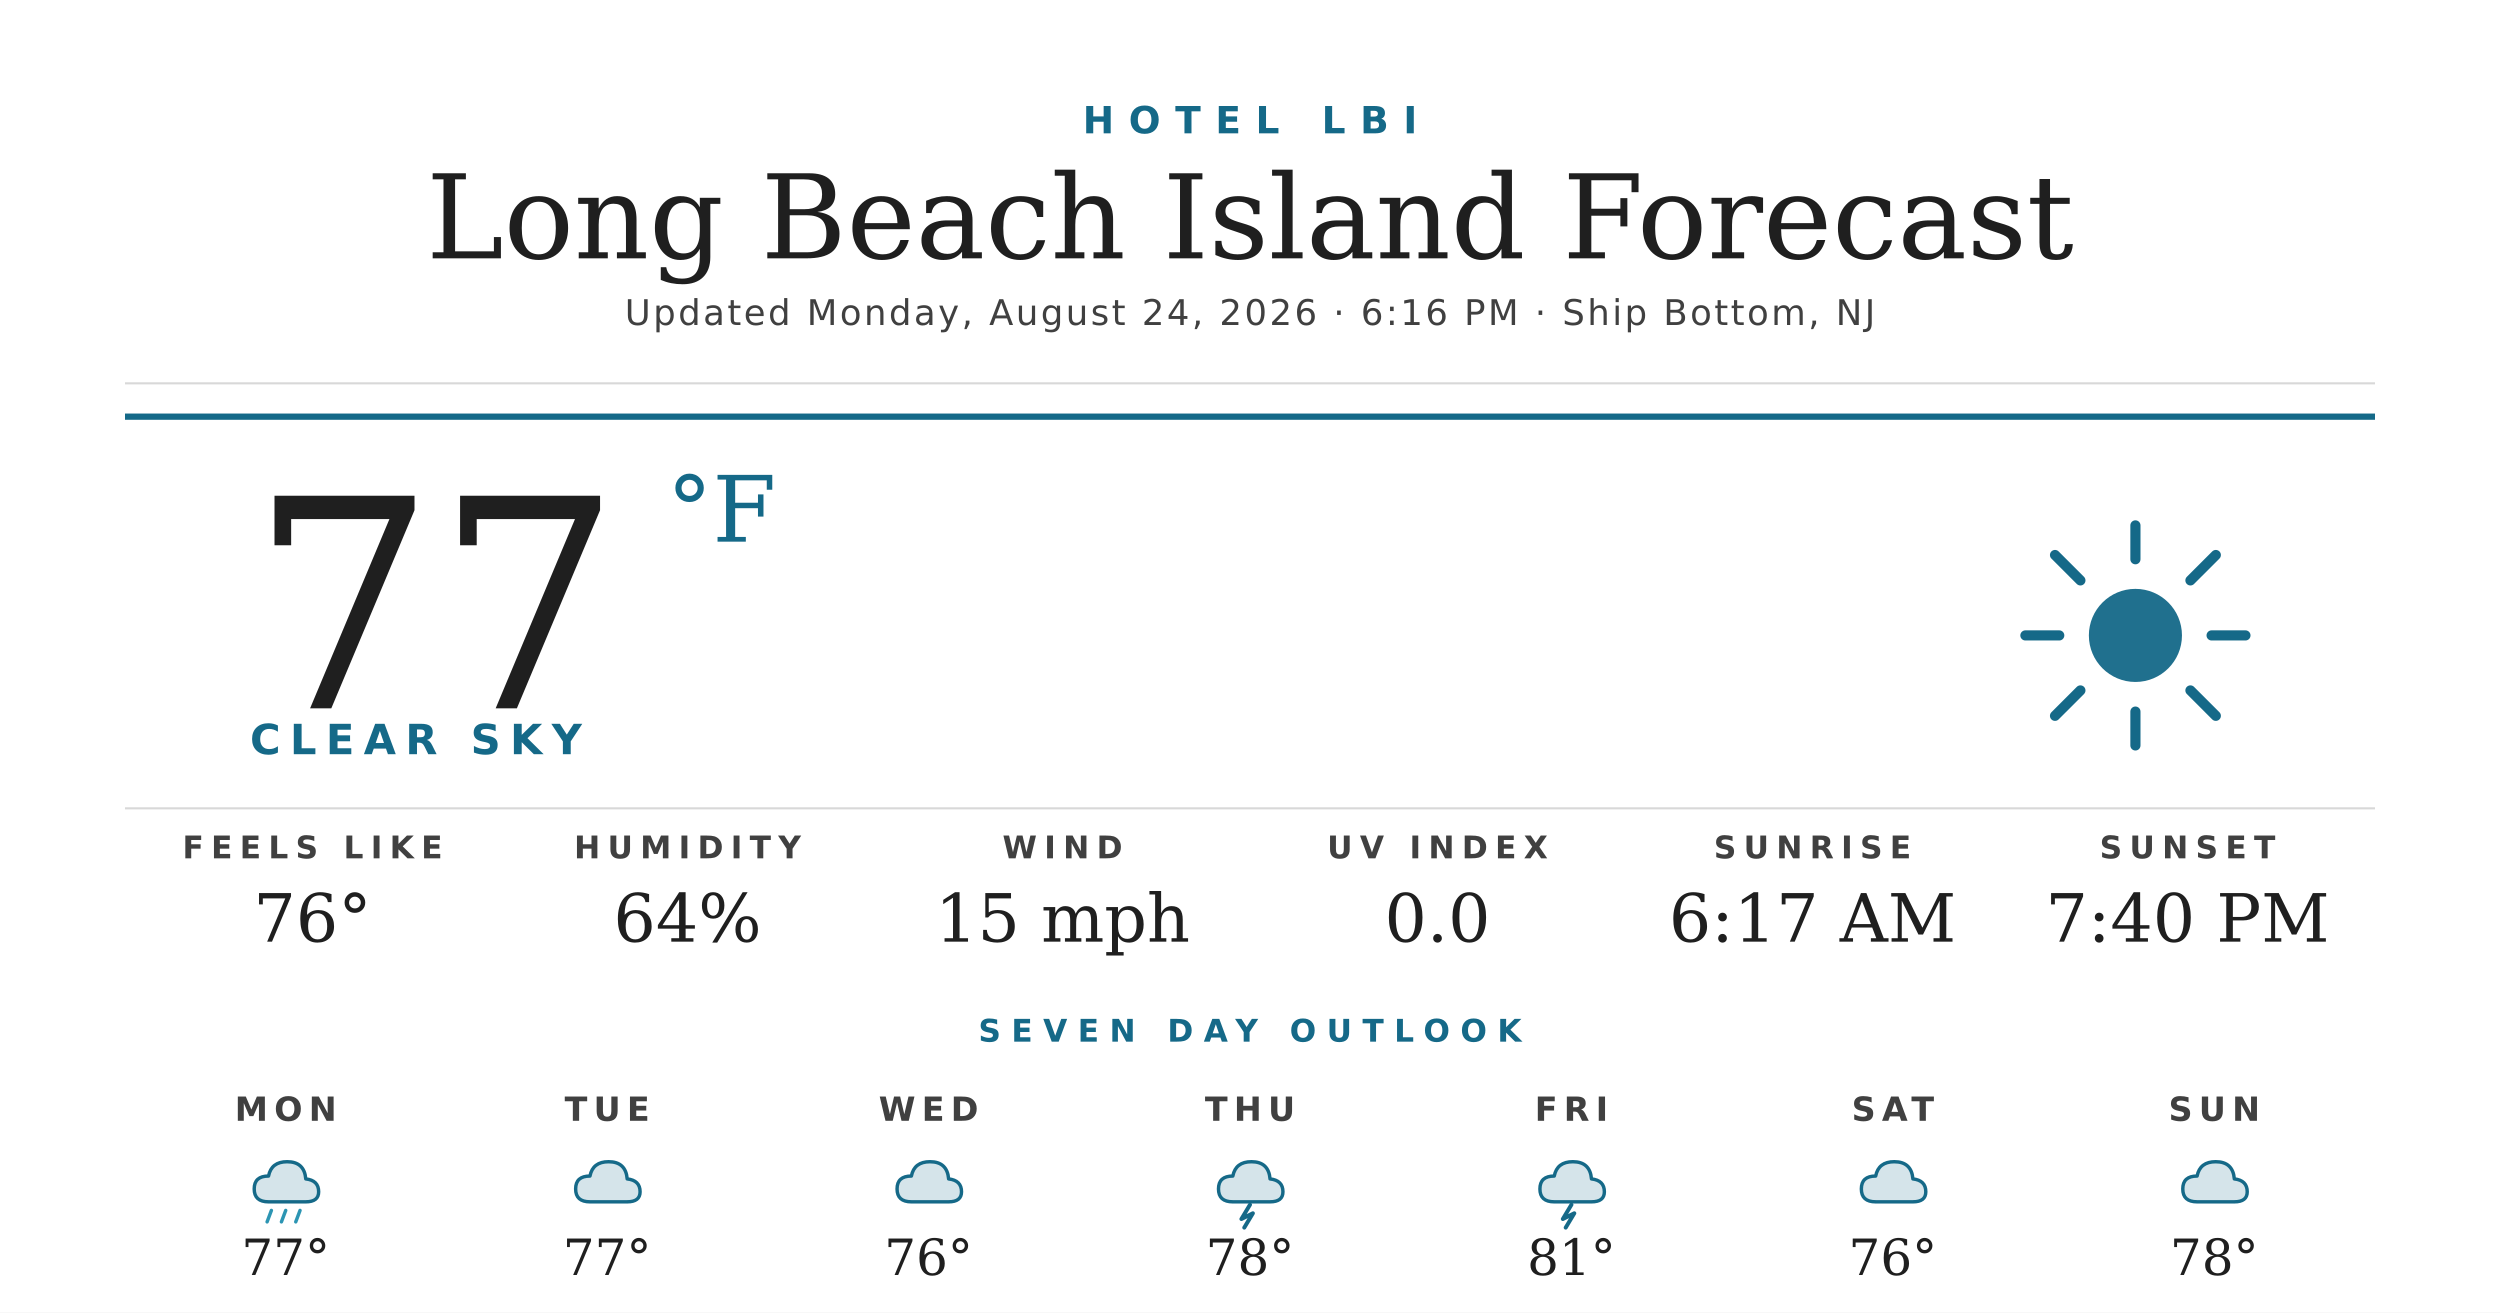
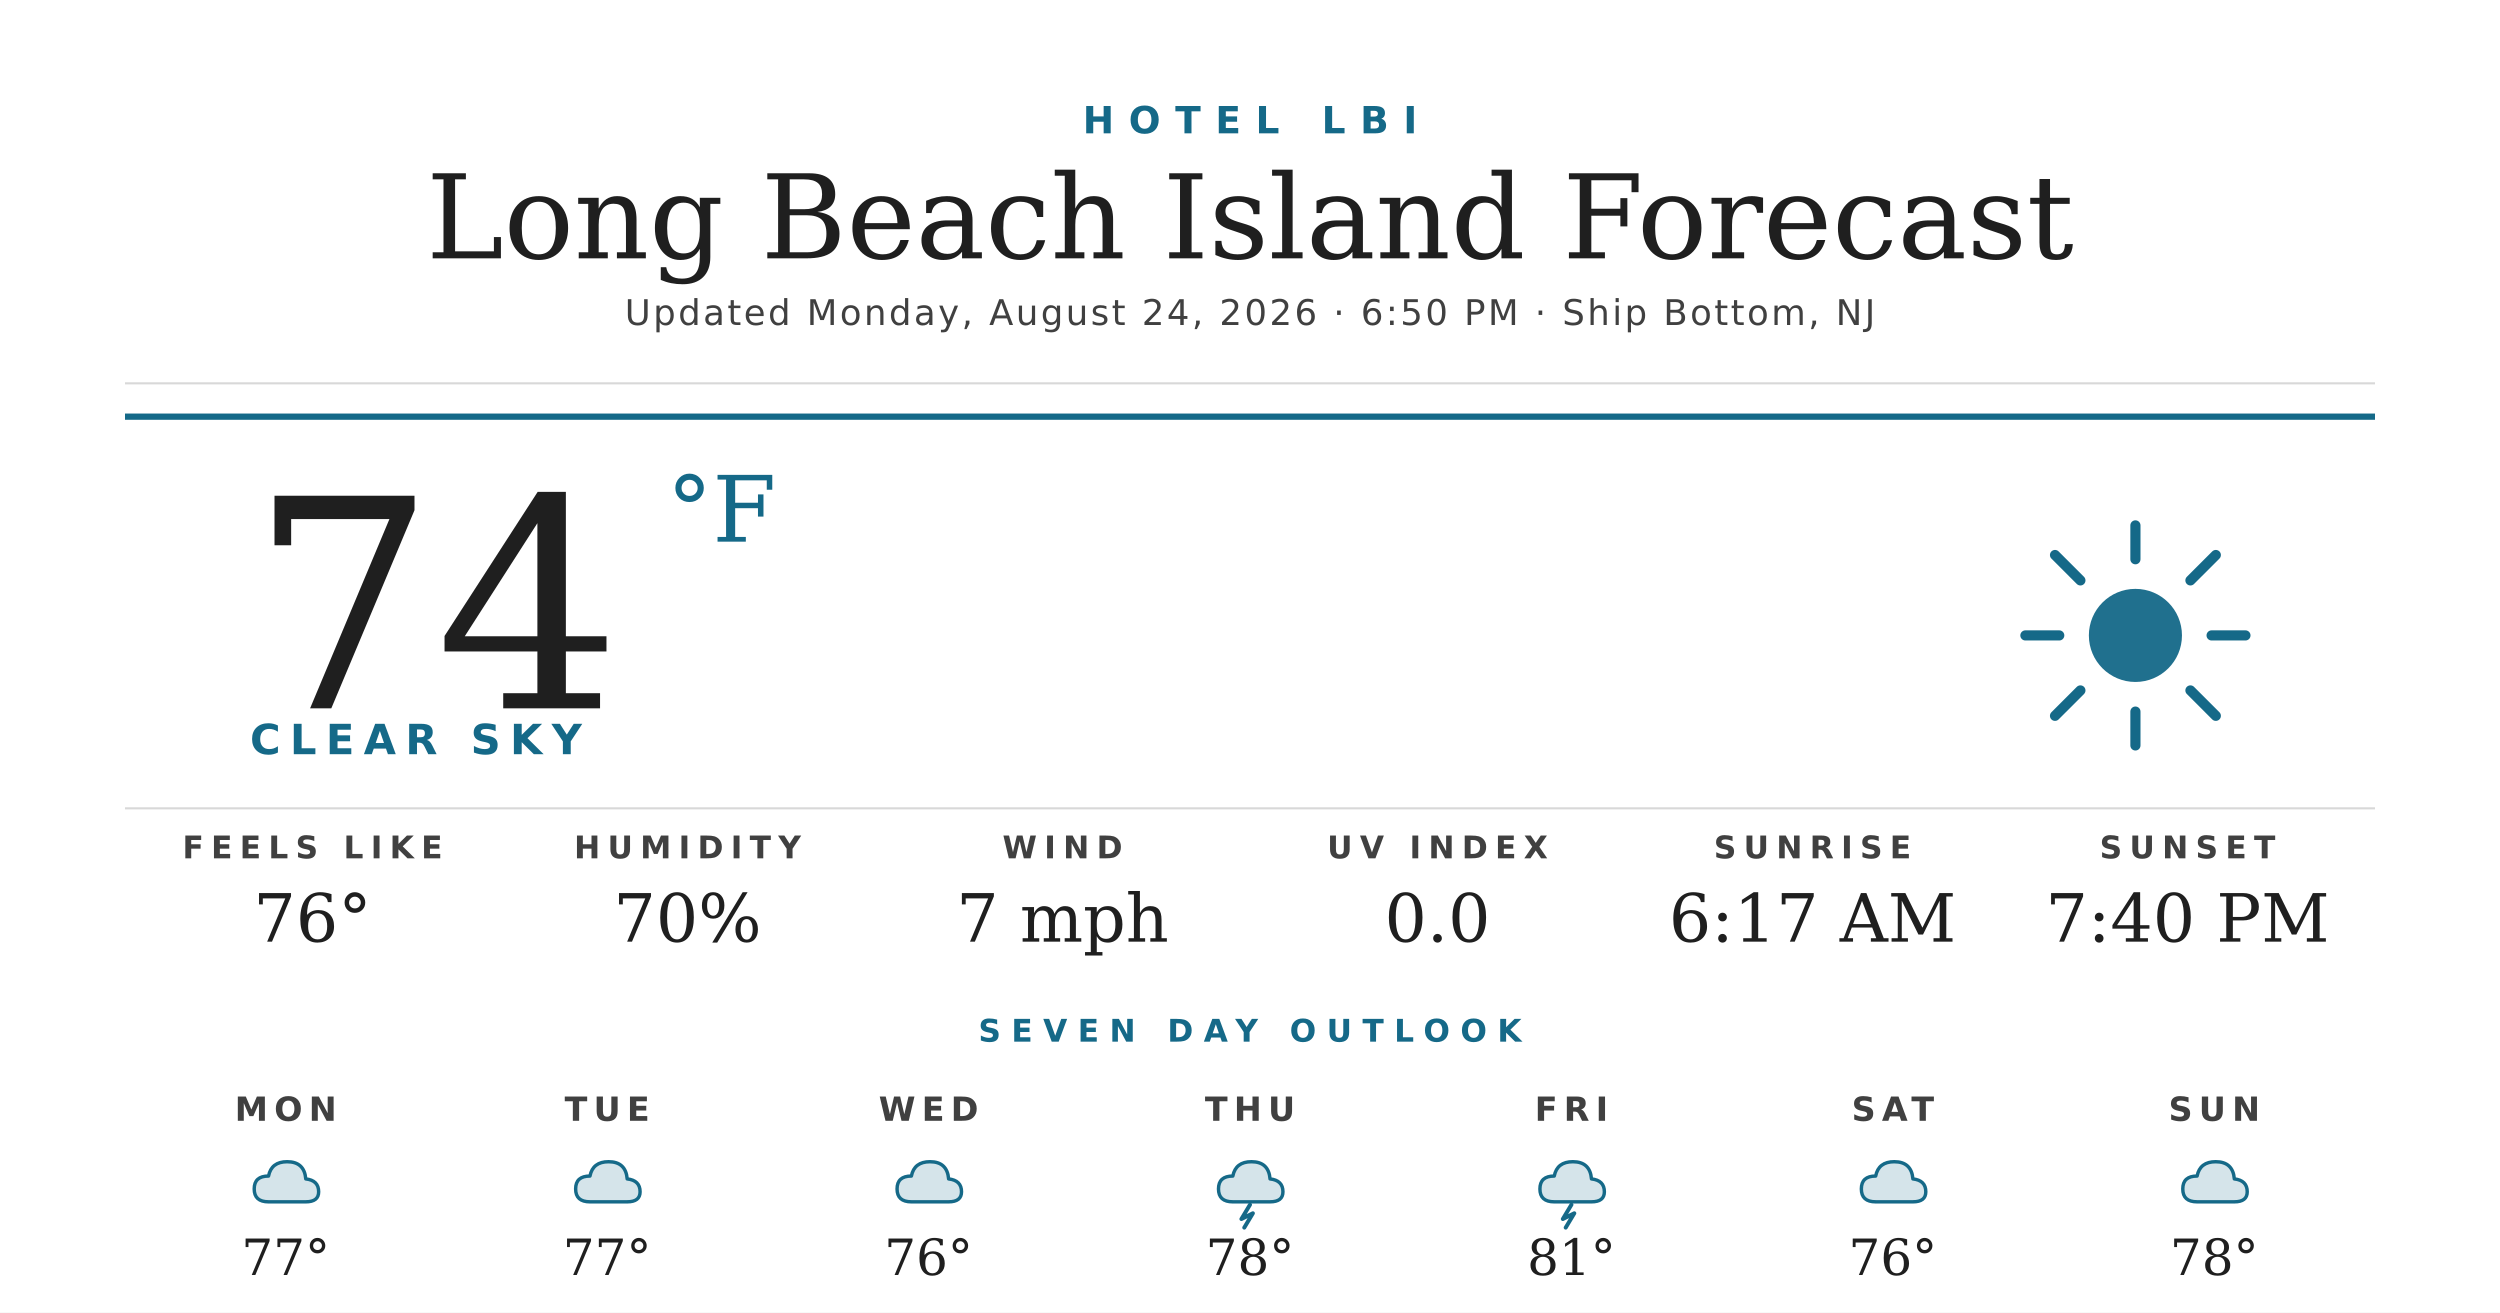
<svg xmlns="http://www.w3.org/2000/svg" width="1200" height="630" viewBox="0 0 1200 630">
  <rect width="1200" height="630" fill="#ffffff" />
  <text x="600" y="64" text-anchor="middle" font-family="'Montserrat Bold', 'Montserrat', 'DejaVu Sans', Helvetica, Arial, sans-serif" font-size="18" font-weight="700" fill="#156988" letter-spacing="7">HOTEL LBI</text>
  <text x="600" y="124" text-anchor="middle" font-family="'Prata', 'DejaVu Serif', Georgia, serif" font-size="56" fill="#1f1f1f">Long Beach Island Forecast</text>
-   <text x="600" y="156" text-anchor="middle" font-family="'Montserrat', 'DejaVu Sans', Helvetica, Arial, sans-serif" font-size="17" font-weight="500" fill="#404040" letter-spacing="1.2">Updated Monday, August 24, 2026 · 6:16 PM · Ship Bottom, NJ</text>
+   <text x="600" y="156" text-anchor="middle" font-family="'Montserrat', 'DejaVu Sans', Helvetica, Arial, sans-serif" font-size="17" font-weight="500" fill="#404040" letter-spacing="1.2">Updated Monday, August 24, 2026 · 6:50 PM · Ship Bottom, NJ</text>
  <line x1="60" y1="184" x2="1140" y2="184" stroke="#d8d8d8" stroke-width="1" />
  <line x1="60" y1="200" x2="1140" y2="200" stroke="#156988" stroke-width="3" />
-   <text x="120" y="340" font-family="'Prata', 'DejaVu Serif', Georgia, serif" font-size="140" fill="#1f1f1f">77</text>
+   <text x="120" y="340" font-family="'Prata', 'DejaVu Serif', Georgia, serif" font-size="140" fill="#1f1f1f">74</text>
  <text x="320" y="260" font-family="'Prata', 'DejaVu Serif', Georgia, serif" font-size="44" fill="#156988">°F</text>
  <text x="120" y="362" font-family="'Montserrat Bold', 'Montserrat', 'DejaVu Sans', Helvetica, Arial, sans-serif" font-size="20" font-weight="700" fill="#156988" letter-spacing="4.5">CLEAR SKY</text>
  <g transform="translate(960,240) scale(2.03125)">
    <circle cx="32" cy="32" r="11" fill="#156988" opacity="0.95" />
    <g stroke="#156988" stroke-width="2.4" stroke-linecap="round">
      <line x1="32" y1="6" x2="32" y2="14" />
      <line x1="32" y1="50" x2="32" y2="58" />
      <line x1="6" y1="32" x2="14" y2="32" />
      <line x1="50" y1="32" x2="58" y2="32" />
      <line x1="13" y1="13" x2="19" y2="19" />
      <line x1="45" y1="45" x2="51" y2="51" />
      <line x1="13" y1="51" x2="19" y2="45" />
      <line x1="45" y1="19" x2="51" y2="13" />
    </g>
  </g>
  <line x1="60" y1="388" x2="1140" y2="388" stroke="#d8d8d8" stroke-width="1" />
  <text x="150" y="412" text-anchor="middle" font-family="'Montserrat Bold', 'Montserrat', 'DejaVu Sans', Helvetica, Arial, sans-serif" font-size="15" font-weight="700" fill="#404040" letter-spacing="3.5">FEELS LIKE</text>
  <text x="150" y="452" text-anchor="middle" font-family="'Prata', 'DejaVu Serif', Georgia, serif" font-size="32" fill="#1f1f1f">76°</text>
  <text x="330" y="412" text-anchor="middle" font-family="'Montserrat Bold', 'Montserrat', 'DejaVu Sans', Helvetica, Arial, sans-serif" font-size="15" font-weight="700" fill="#404040" letter-spacing="3.5">HUMIDITY</text>
-   <text x="330" y="452" text-anchor="middle" font-family="'Prata', 'DejaVu Serif', Georgia, serif" font-size="32" fill="#1f1f1f">64%</text>
+   <text x="330" y="452" text-anchor="middle" font-family="'Prata', 'DejaVu Serif', Georgia, serif" font-size="32" fill="#1f1f1f">70%</text>
  <text x="510" y="412" text-anchor="middle" font-family="'Montserrat Bold', 'Montserrat', 'DejaVu Sans', Helvetica, Arial, sans-serif" font-size="15" font-weight="700" fill="#404040" letter-spacing="3.5">WIND</text>
-   <text x="510" y="452" text-anchor="middle" font-family="'Prata', 'DejaVu Serif', Georgia, serif" font-size="32" fill="#1f1f1f">15 mph</text>
+   <text x="510" y="452" text-anchor="middle" font-family="'Prata', 'DejaVu Serif', Georgia, serif" font-size="32" fill="#1f1f1f">7 mph</text>
  <text x="690" y="412" text-anchor="middle" font-family="'Montserrat Bold', 'Montserrat', 'DejaVu Sans', Helvetica, Arial, sans-serif" font-size="15" font-weight="700" fill="#404040" letter-spacing="3.5">UV INDEX</text>
  <text x="690" y="452" text-anchor="middle" font-family="'Prata', 'DejaVu Serif', Georgia, serif" font-size="32" fill="#1f1f1f">0.0</text>
  <text x="870" y="412" text-anchor="middle" font-family="'Montserrat Bold', 'Montserrat', 'DejaVu Sans', Helvetica, Arial, sans-serif" font-size="15" font-weight="700" fill="#404040" letter-spacing="3.5">SUNRISE</text>
  <text x="870" y="452" text-anchor="middle" font-family="'Prata', 'DejaVu Serif', Georgia, serif" font-size="32" fill="#1f1f1f">6:17 AM</text>
  <text x="1050" y="412" text-anchor="middle" font-family="'Montserrat Bold', 'Montserrat', 'DejaVu Sans', Helvetica, Arial, sans-serif" font-size="15" font-weight="700" fill="#404040" letter-spacing="3.5">SUNSET</text>
  <text x="1050" y="452" text-anchor="middle" font-family="'Prata', 'DejaVu Serif', Georgia, serif" font-size="32" fill="#1f1f1f">7:40 PM</text>
  <text x="600" y="500" text-anchor="middle" font-family="'Montserrat Bold', 'Montserrat', 'DejaVu Sans', Helvetica, Arial, sans-serif" font-size="15" font-weight="700" fill="#156988" letter-spacing="5">SEVEN DAY OUTLOOK</text>
  <text x="137.143" y="538" text-anchor="middle" font-family="'Montserrat Bold', 'Montserrat', 'DejaVu Sans', Helvetica, Arial, sans-serif" font-size="16" font-weight="700" fill="#404040" letter-spacing="3">MON</text>
  <g transform="translate(115.1429,548) scale(0.6875)">
    <path d="M20 42 Q10 42 10 33 Q10 24 20 24 Q22 14 33 14 Q45 14 46 26 Q55 27 55 35 Q55 42 46 42 Z" fill="#156988" opacity="0.18" />
    <path d="M20 42 Q10 42 10 33 Q10 24 20 24 Q22 14 33 14 Q45 14 46 26 Q55 27 55 35 Q55 42 46 42 Z" fill="none" stroke="#156988" stroke-width="2.4" stroke-linejoin="round" />
-     <g stroke="#2C95B3" stroke-width="2.4" stroke-linecap="round">
-       <line x1="22" y1="48" x2="19" y2="56" />
-       <line x1="32" y1="48" x2="29" y2="56" />
-       <line x1="42" y1="48" x2="39" y2="56" />
-     </g>
  </g>
  <text x="137.143" y="612" text-anchor="middle" font-family="'Prata', 'DejaVu Serif', Georgia, serif" font-size="24" fill="#1f1f1f">77°</text>
  <text x="291.429" y="538" text-anchor="middle" font-family="'Montserrat Bold', 'Montserrat', 'DejaVu Sans', Helvetica, Arial, sans-serif" font-size="16" font-weight="700" fill="#404040" letter-spacing="3">TUE</text>
  <g transform="translate(269.4286,548) scale(0.6875)">
    <path d="M20 42 Q10 42 10 33 Q10 24 20 24 Q22 14 33 14 Q45 14 46 26 Q55 27 55 35 Q55 42 46 42 Z" fill="#156988" opacity="0.18" />
    <path d="M20 42 Q10 42 10 33 Q10 24 20 24 Q22 14 33 14 Q45 14 46 26 Q55 27 55 35 Q55 42 46 42 Z" fill="none" stroke="#156988" stroke-width="2.4" stroke-linejoin="round" />
  </g>
  <text x="291.429" y="612" text-anchor="middle" font-family="'Prata', 'DejaVu Serif', Georgia, serif" font-size="24" fill="#1f1f1f">77°</text>
  <text x="445.714" y="538" text-anchor="middle" font-family="'Montserrat Bold', 'Montserrat', 'DejaVu Sans', Helvetica, Arial, sans-serif" font-size="16" font-weight="700" fill="#404040" letter-spacing="3">WED</text>
  <g transform="translate(423.7143,548) scale(0.6875)">
    <path d="M20 42 Q10 42 10 33 Q10 24 20 24 Q22 14 33 14 Q45 14 46 26 Q55 27 55 35 Q55 42 46 42 Z" fill="#156988" opacity="0.18" />
    <path d="M20 42 Q10 42 10 33 Q10 24 20 24 Q22 14 33 14 Q45 14 46 26 Q55 27 55 35 Q55 42 46 42 Z" fill="none" stroke="#156988" stroke-width="2.4" stroke-linejoin="round" />
  </g>
  <text x="445.714" y="612" text-anchor="middle" font-family="'Prata', 'DejaVu Serif', Georgia, serif" font-size="24" fill="#1f1f1f">76°</text>
  <text x="600" y="538" text-anchor="middle" font-family="'Montserrat Bold', 'Montserrat', 'DejaVu Sans', Helvetica, Arial, sans-serif" font-size="16" font-weight="700" fill="#404040" letter-spacing="3">THU</text>
  <g transform="translate(578,548) scale(0.6875)">
    <path d="M20 42 Q10 42 10 33 Q10 24 20 24 Q22 14 33 14 Q45 14 46 26 Q55 27 55 35 Q55 42 46 42 Z" fill="#156988" opacity="0.18" />
    <path d="M20 42 Q10 42 10 33 Q10 24 20 24 Q22 14 33 14 Q45 14 46 26 Q55 27 55 35 Q55 42 46 42 Z" fill="none" stroke="#156988" stroke-width="2.4" stroke-linejoin="round" />
    <path d="M32 44 L26 54 L34 50 L28 60" stroke="#156988" stroke-width="2.8" fill="none" stroke-linecap="round" stroke-linejoin="round" />
  </g>
  <text x="600" y="612" text-anchor="middle" font-family="'Prata', 'DejaVu Serif', Georgia, serif" font-size="24" fill="#1f1f1f">78°</text>
  <text x="754.286" y="538" text-anchor="middle" font-family="'Montserrat Bold', 'Montserrat', 'DejaVu Sans', Helvetica, Arial, sans-serif" font-size="16" font-weight="700" fill="#404040" letter-spacing="3">FRI</text>
  <g transform="translate(732.2857,548) scale(0.6875)">
    <path d="M20 42 Q10 42 10 33 Q10 24 20 24 Q22 14 33 14 Q45 14 46 26 Q55 27 55 35 Q55 42 46 42 Z" fill="#156988" opacity="0.18" />
    <path d="M20 42 Q10 42 10 33 Q10 24 20 24 Q22 14 33 14 Q45 14 46 26 Q55 27 55 35 Q55 42 46 42 Z" fill="none" stroke="#156988" stroke-width="2.4" stroke-linejoin="round" />
    <path d="M32 44 L26 54 L34 50 L28 60" stroke="#156988" stroke-width="2.8" fill="none" stroke-linecap="round" stroke-linejoin="round" />
  </g>
  <text x="754.286" y="612" text-anchor="middle" font-family="'Prata', 'DejaVu Serif', Georgia, serif" font-size="24" fill="#1f1f1f">81°</text>
  <text x="908.571" y="538" text-anchor="middle" font-family="'Montserrat Bold', 'Montserrat', 'DejaVu Sans', Helvetica, Arial, sans-serif" font-size="16" font-weight="700" fill="#404040" letter-spacing="3">SAT</text>
  <g transform="translate(886.5714,548) scale(0.6875)">
    <path d="M20 42 Q10 42 10 33 Q10 24 20 24 Q22 14 33 14 Q45 14 46 26 Q55 27 55 35 Q55 42 46 42 Z" fill="#156988" opacity="0.18" />
    <path d="M20 42 Q10 42 10 33 Q10 24 20 24 Q22 14 33 14 Q45 14 46 26 Q55 27 55 35 Q55 42 46 42 Z" fill="none" stroke="#156988" stroke-width="2.4" stroke-linejoin="round" />
  </g>
  <text x="908.571" y="612" text-anchor="middle" font-family="'Prata', 'DejaVu Serif', Georgia, serif" font-size="24" fill="#1f1f1f">76°</text>
  <text x="1062.857" y="538" text-anchor="middle" font-family="'Montserrat Bold', 'Montserrat', 'DejaVu Sans', Helvetica, Arial, sans-serif" font-size="16" font-weight="700" fill="#404040" letter-spacing="3">SUN</text>
  <g transform="translate(1040.857,548) scale(0.6875)">
    <path d="M20 42 Q10 42 10 33 Q10 24 20 24 Q22 14 33 14 Q45 14 46 26 Q55 27 55 35 Q55 42 46 42 Z" fill="#156988" opacity="0.18" />
    <path d="M20 42 Q10 42 10 33 Q10 24 20 24 Q22 14 33 14 Q45 14 46 26 Q55 27 55 35 Q55 42 46 42 Z" fill="none" stroke="#156988" stroke-width="2.4" stroke-linejoin="round" />
  </g>
  <text x="1062.857" y="612" text-anchor="middle" font-family="'Prata', 'DejaVu Serif', Georgia, serif" font-size="24" fill="#1f1f1f">78°</text>
</svg>
